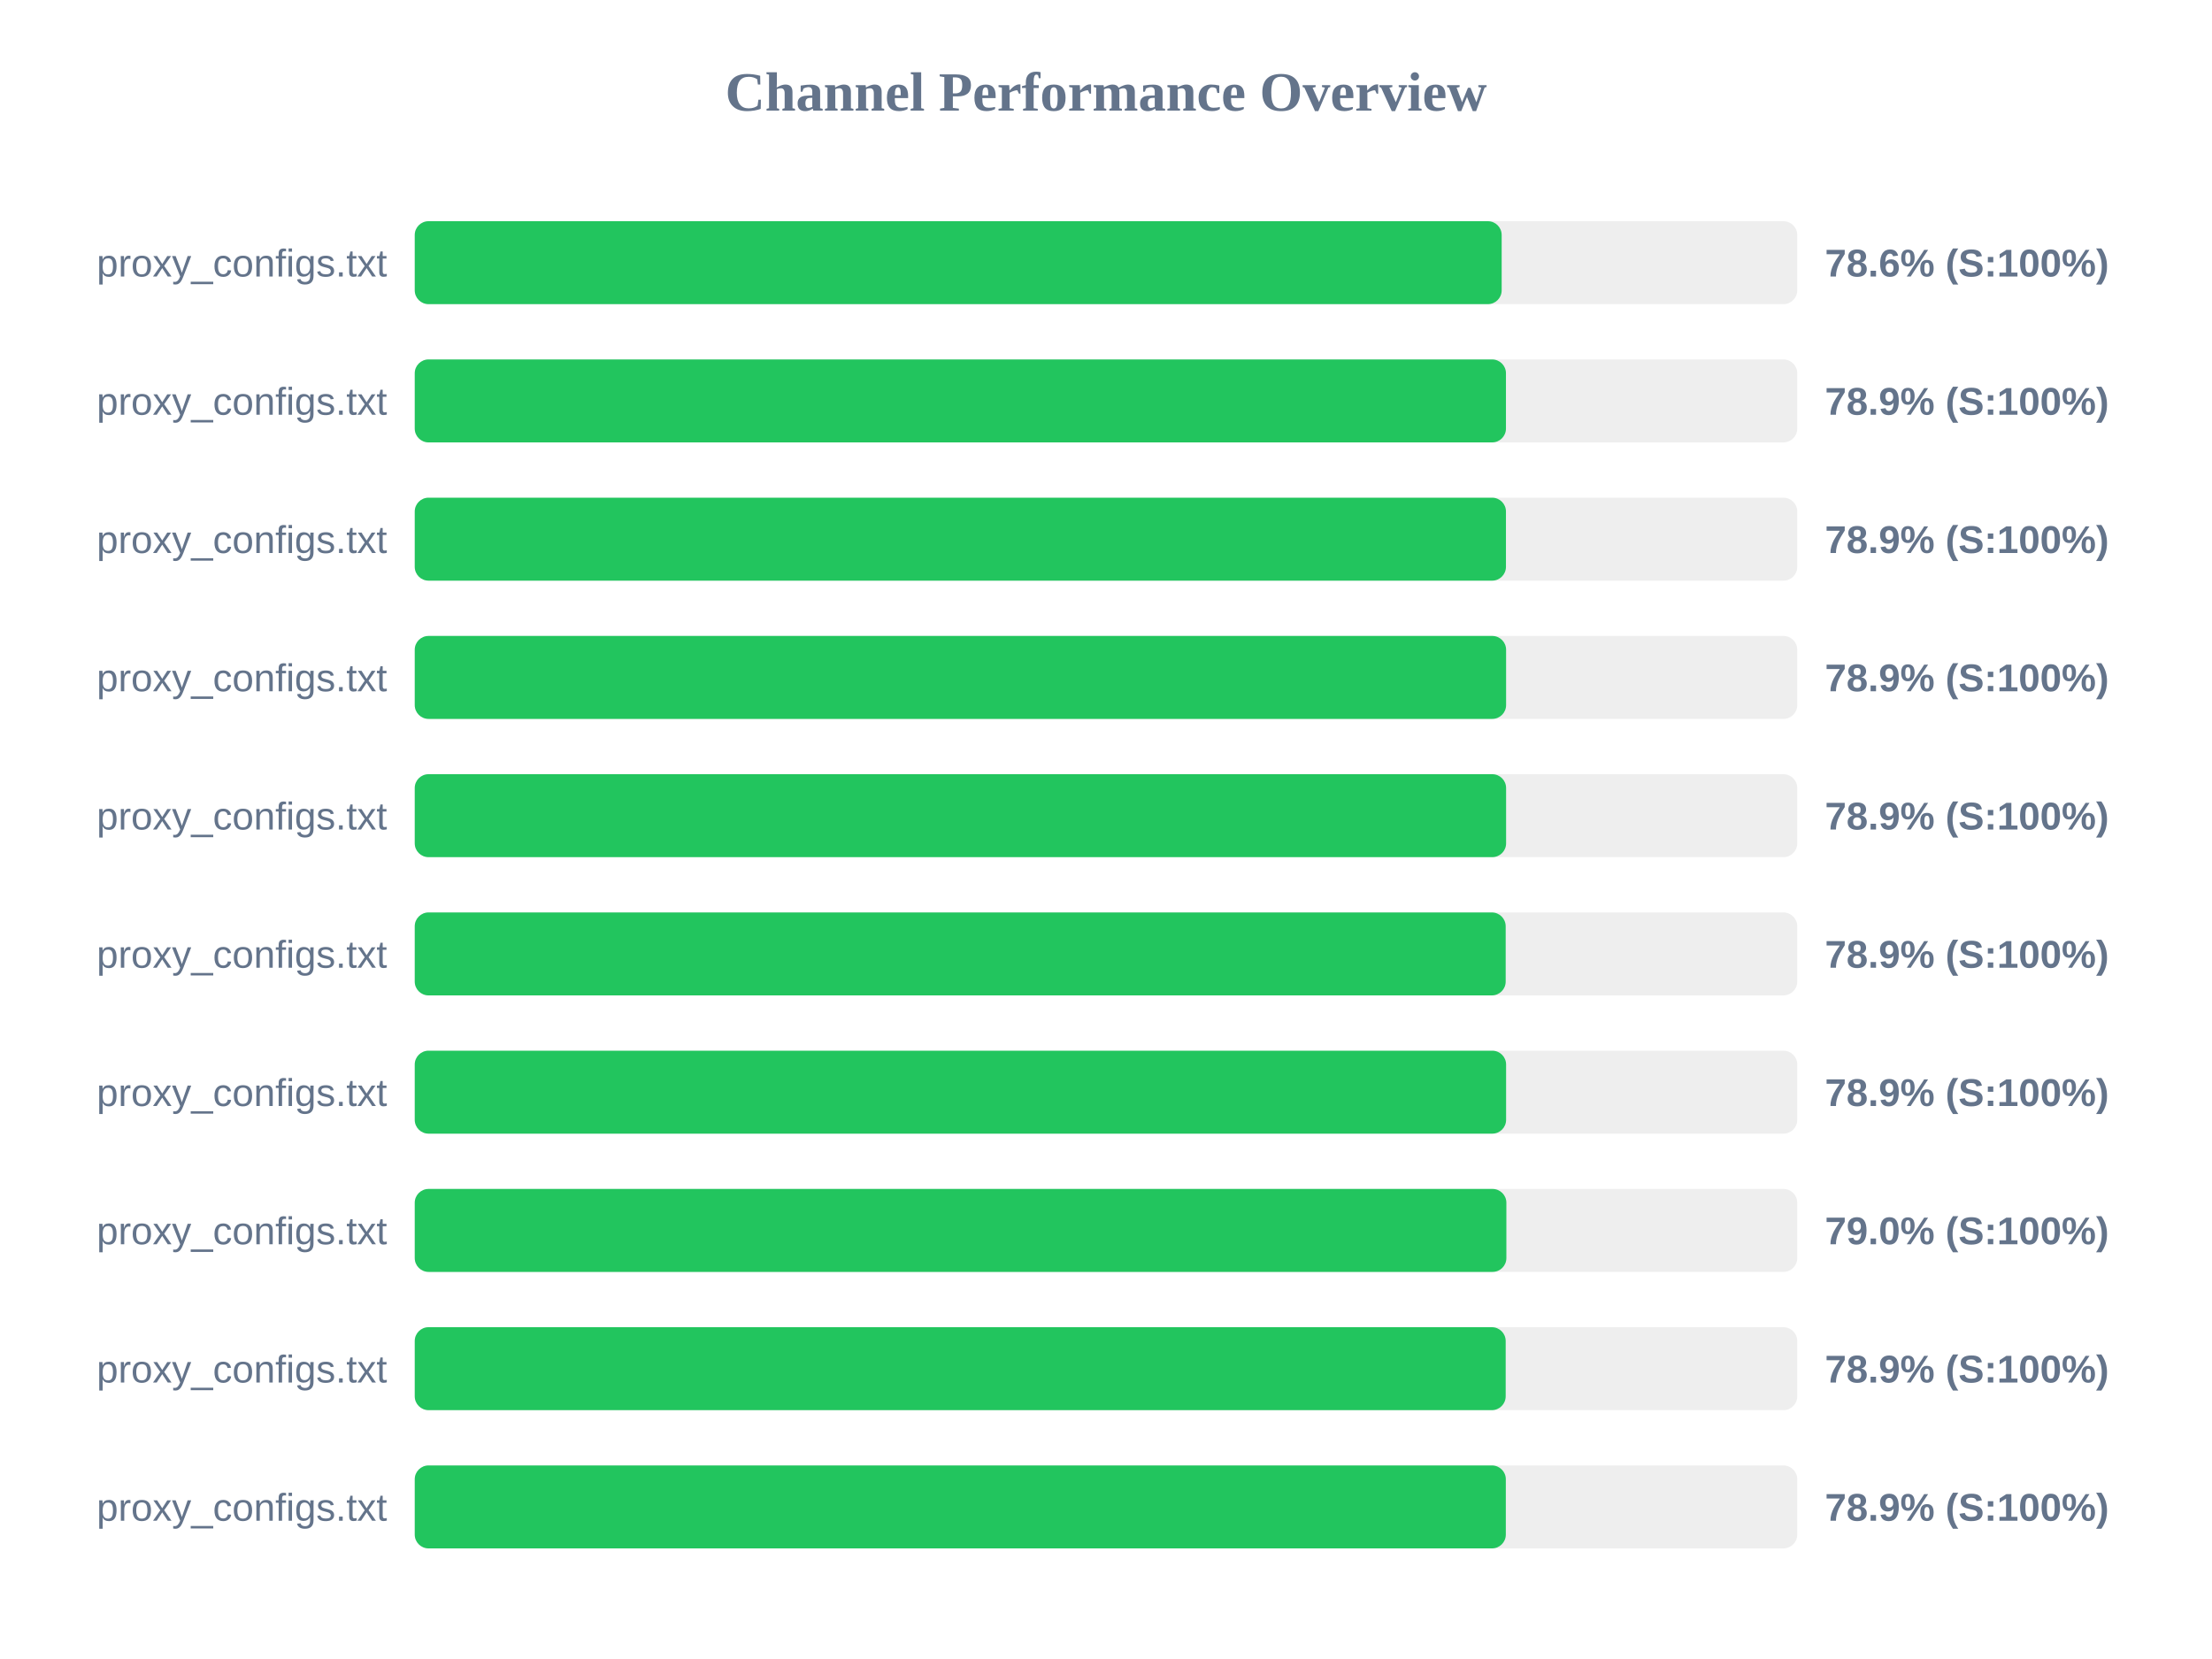
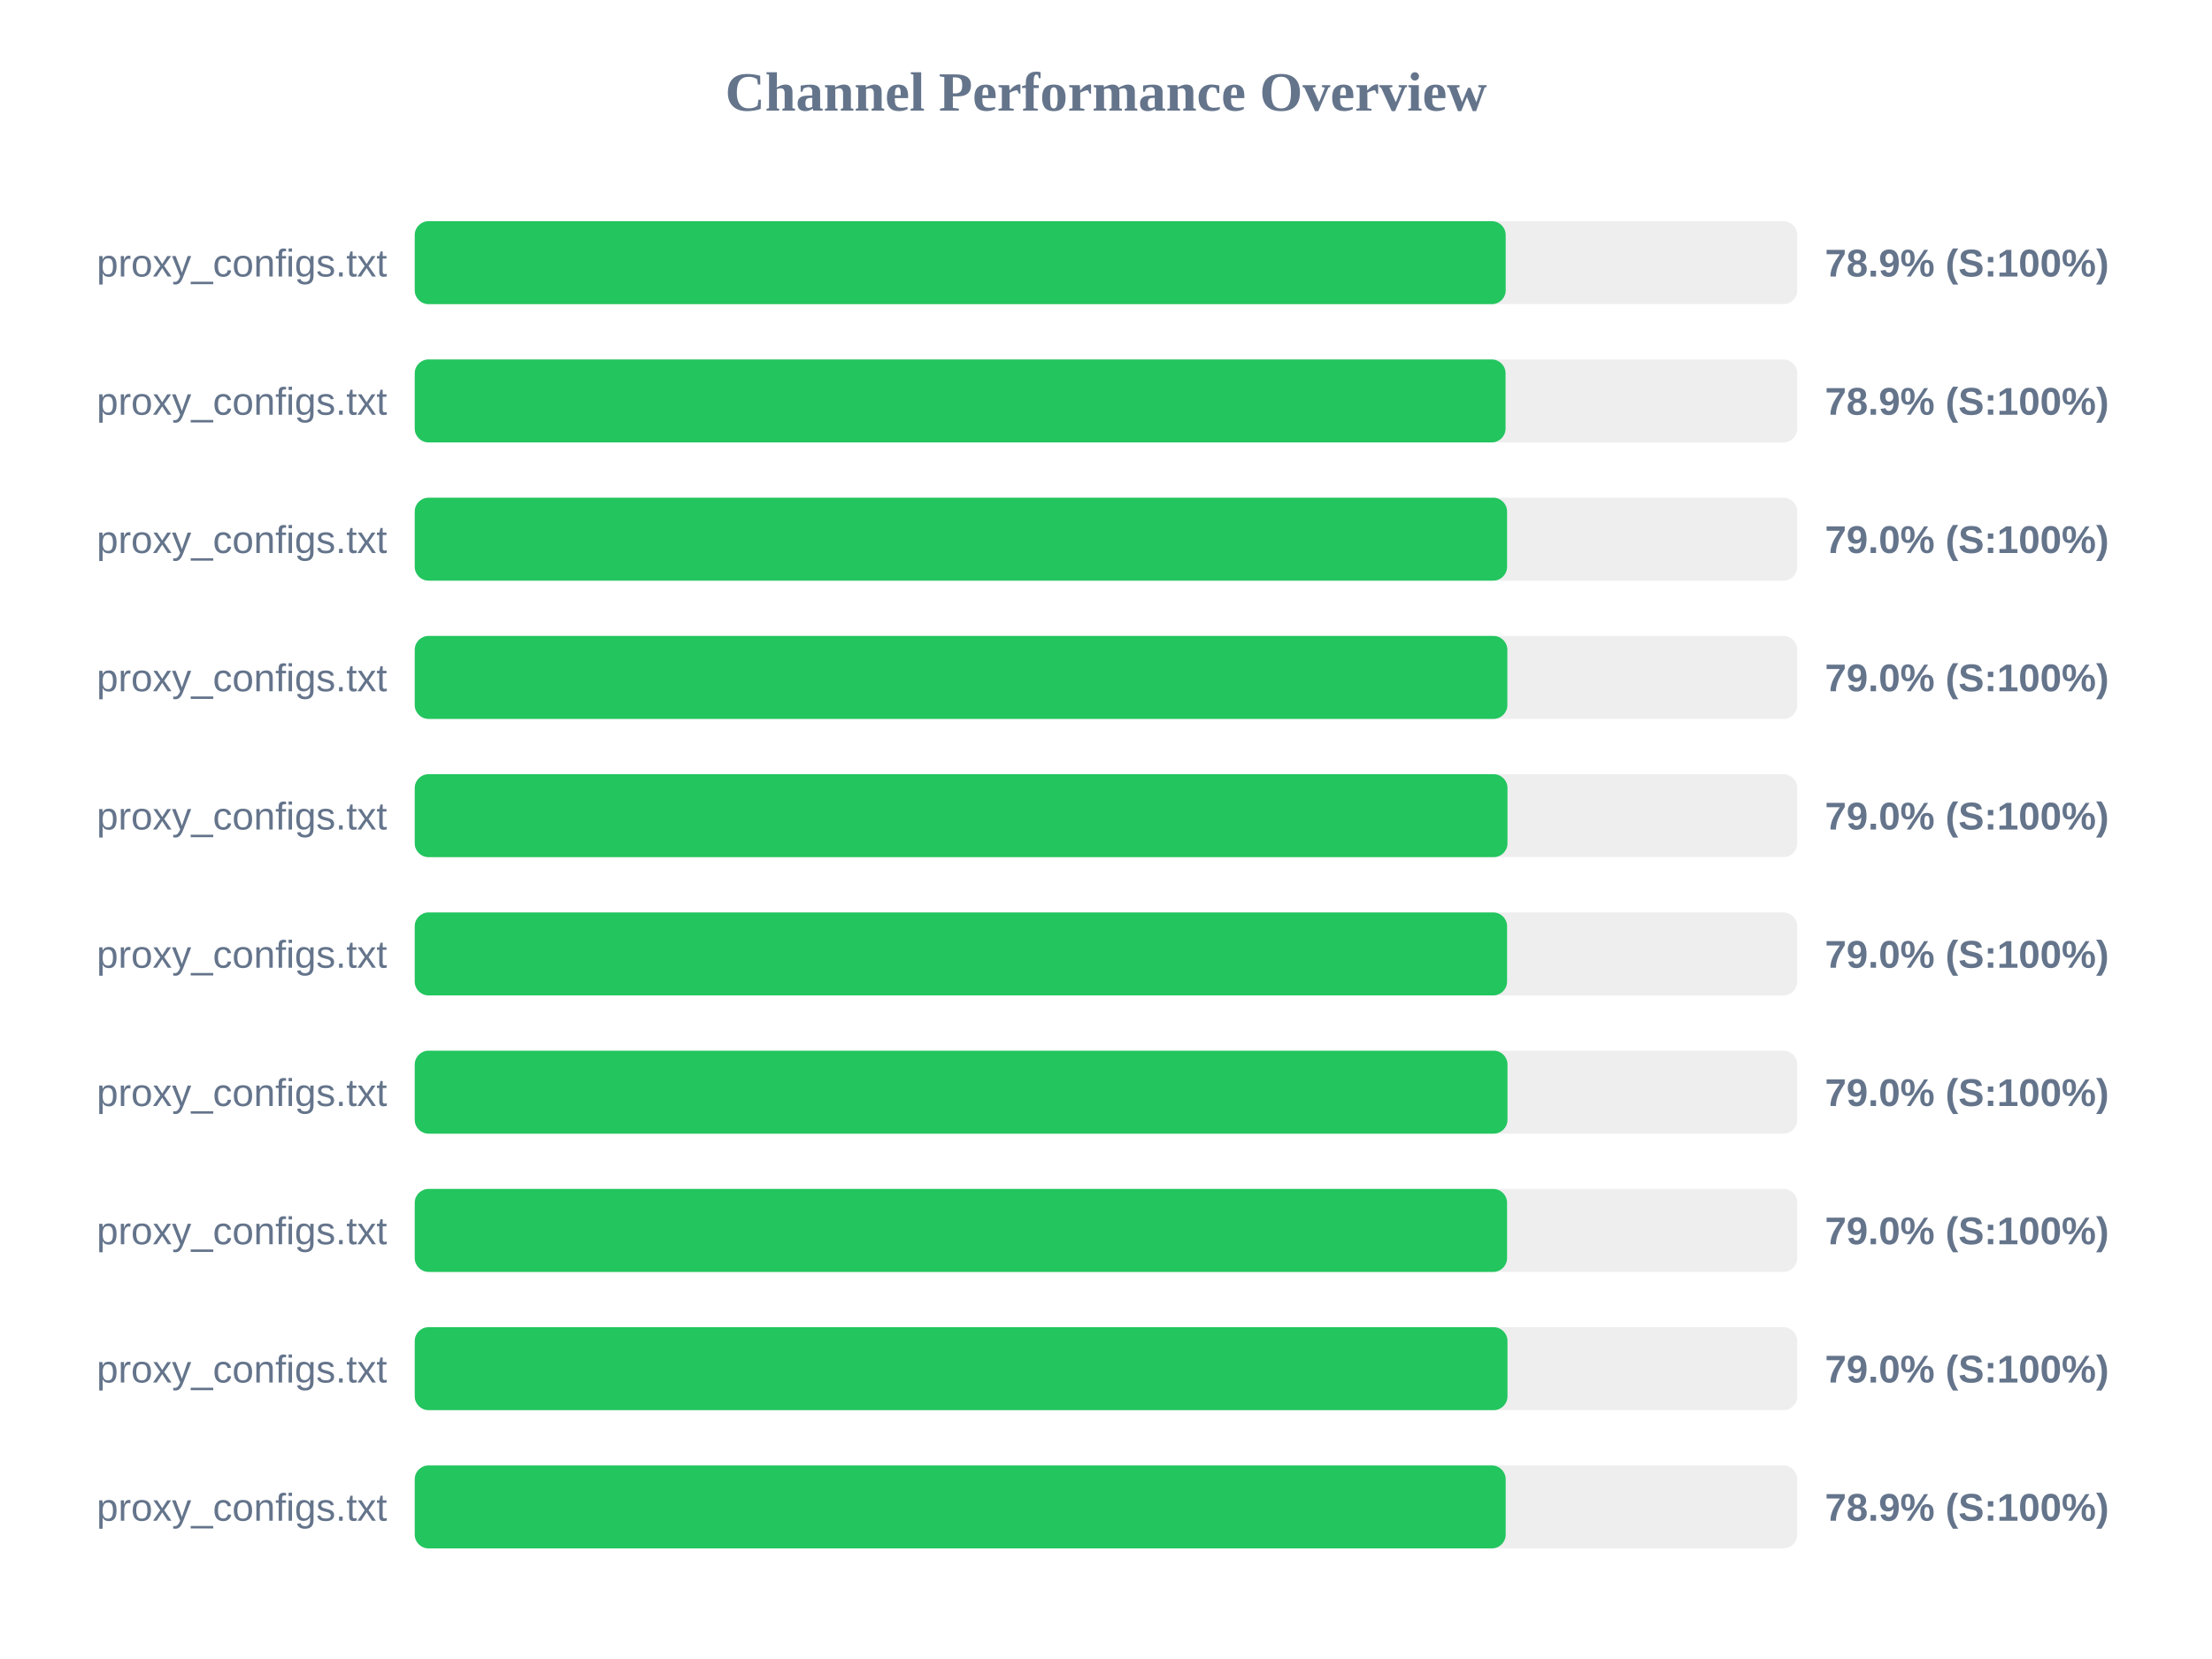
<svg xmlns="http://www.w3.org/2000/svg" width="800" height="600" version="1.1">
  <style>
        .row { font: 14px Arial; fill: #64748b; }
        .score { font: bold 14px Arial; fill: #64748b; }
    </style>
  <text x="400" y="40" text-anchor="middle" font-size="20px" font-weight="bold" fill="#64748b">Channel Performance Overview</text>
  <rect x="150" y="80" width="500" height="30" fill="#eee" rx="5" />
-   <rect x="150" y="80" width="393.1" height="30" fill="#22c55e" rx="5" />
+   <rect x="150" y="80" width="394.55" height="30" fill="#22c55e" rx="5" />
  <text x="140" y="100" text-anchor="end" class="row">proxy_configs.txt</text>
-   <text x="660" y="100" text-anchor="start" class="score">78.6% (S:100%)</text>
+   <text x="660" y="100" text-anchor="start" class="score">78.9% (S:100%)</text>
  <rect x="150" y="130" width="500" height="30" fill="#eee" rx="5" />
-   <rect x="150" y="130" width="394.65" height="30" fill="#22c55e" rx="5" />
+   <rect x="150" y="130" width="394.5" height="30" fill="#22c55e" rx="5" />
  <text x="140" y="150" text-anchor="end" class="row">proxy_configs.txt</text>
  <text x="660" y="150" text-anchor="start" class="score">78.9% (S:100%)</text>
  <rect x="150" y="180" width="500" height="30" fill="#eee" rx="5" />
-   <rect x="150" y="180" width="394.65" height="30" fill="#22c55e" rx="5" />
+   <rect x="150" y="180" width="395.05" height="30" fill="#22c55e" rx="5" />
  <text x="140" y="200" text-anchor="end" class="row">proxy_configs.txt</text>
-   <text x="660" y="200" text-anchor="start" class="score">78.9% (S:100%)</text>
+   <text x="660" y="200" text-anchor="start" class="score">79.0% (S:100%)</text>
  <rect x="150" y="230" width="500" height="30" fill="#eee" rx="5" />
-   <rect x="150" y="230" width="394.7" height="30" fill="#22c55e" rx="5" />
+   <rect x="150" y="230" width="395.15" height="30" fill="#22c55e" rx="5" />
  <text x="140" y="250" text-anchor="end" class="row">proxy_configs.txt</text>
-   <text x="660" y="250" text-anchor="start" class="score">78.9% (S:100%)</text>
+   <text x="660" y="250" text-anchor="start" class="score">79.0% (S:100%)</text>
  <rect x="150" y="280" width="500" height="30" fill="#eee" rx="5" />
-   <rect x="150" y="280" width="394.7" height="30" fill="#22c55e" rx="5" />
+   <rect x="150" y="280" width="395.2" height="30" fill="#22c55e" rx="5" />
  <text x="140" y="300" text-anchor="end" class="row">proxy_configs.txt</text>
-   <text x="660" y="300" text-anchor="start" class="score">78.9% (S:100%)</text>
+   <text x="660" y="300" text-anchor="start" class="score">79.0% (S:100%)</text>
  <rect x="150" y="330" width="500" height="30" fill="#eee" rx="5" />
-   <rect x="150" y="330" width="394.55" height="30" fill="#22c55e" rx="5" />
+   <rect x="150" y="330" width="395.05" height="30" fill="#22c55e" rx="5" />
  <text x="140" y="350" text-anchor="end" class="row">proxy_configs.txt</text>
-   <text x="660" y="350" text-anchor="start" class="score">78.9% (S:100%)</text>
+   <text x="660" y="350" text-anchor="start" class="score">79.0% (S:100%)</text>
  <rect x="150" y="380" width="500" height="30" fill="#eee" rx="5" />
-   <rect x="150" y="380" width="394.7" height="30" fill="#22c55e" rx="5" />
+   <rect x="150" y="380" width="395.2" height="30" fill="#22c55e" rx="5" />
  <text x="140" y="400" text-anchor="end" class="row">proxy_configs.txt</text>
-   <text x="660" y="400" text-anchor="start" class="score">78.9% (S:100%)</text>
+   <text x="660" y="400" text-anchor="start" class="score">79.0% (S:100%)</text>
  <rect x="150" y="430" width="500" height="30" fill="#eee" rx="5" />
-   <rect x="150" y="430" width="394.8" height="30" fill="#22c55e" rx="5" />
+   <rect x="150" y="430" width="395.05" height="30" fill="#22c55e" rx="5" />
  <text x="140" y="450" text-anchor="end" class="row">proxy_configs.txt</text>
  <text x="660" y="450" text-anchor="start" class="score">79.0% (S:100%)</text>
  <rect x="150" y="480" width="500" height="30" fill="#eee" rx="5" />
-   <rect x="150" y="480" width="394.55" height="30" fill="#22c55e" rx="5" />
+   <rect x="150" y="480" width="395.2" height="30" fill="#22c55e" rx="5" />
  <text x="140" y="500" text-anchor="end" class="row">proxy_configs.txt</text>
-   <text x="660" y="500" text-anchor="start" class="score">78.9% (S:100%)</text>
+   <text x="660" y="500" text-anchor="start" class="score">79.0% (S:100%)</text>
  <rect x="150" y="530" width="500" height="30" fill="#eee" rx="5" />
-   <rect x="150" y="530" width="394.6" height="30" fill="#22c55e" rx="5" />
+   <rect x="150" y="530" width="394.55" height="30" fill="#22c55e" rx="5" />
  <text x="140" y="550" text-anchor="end" class="row">proxy_configs.txt</text>
  <text x="660" y="550" text-anchor="start" class="score">78.9% (S:100%)</text>
</svg>
